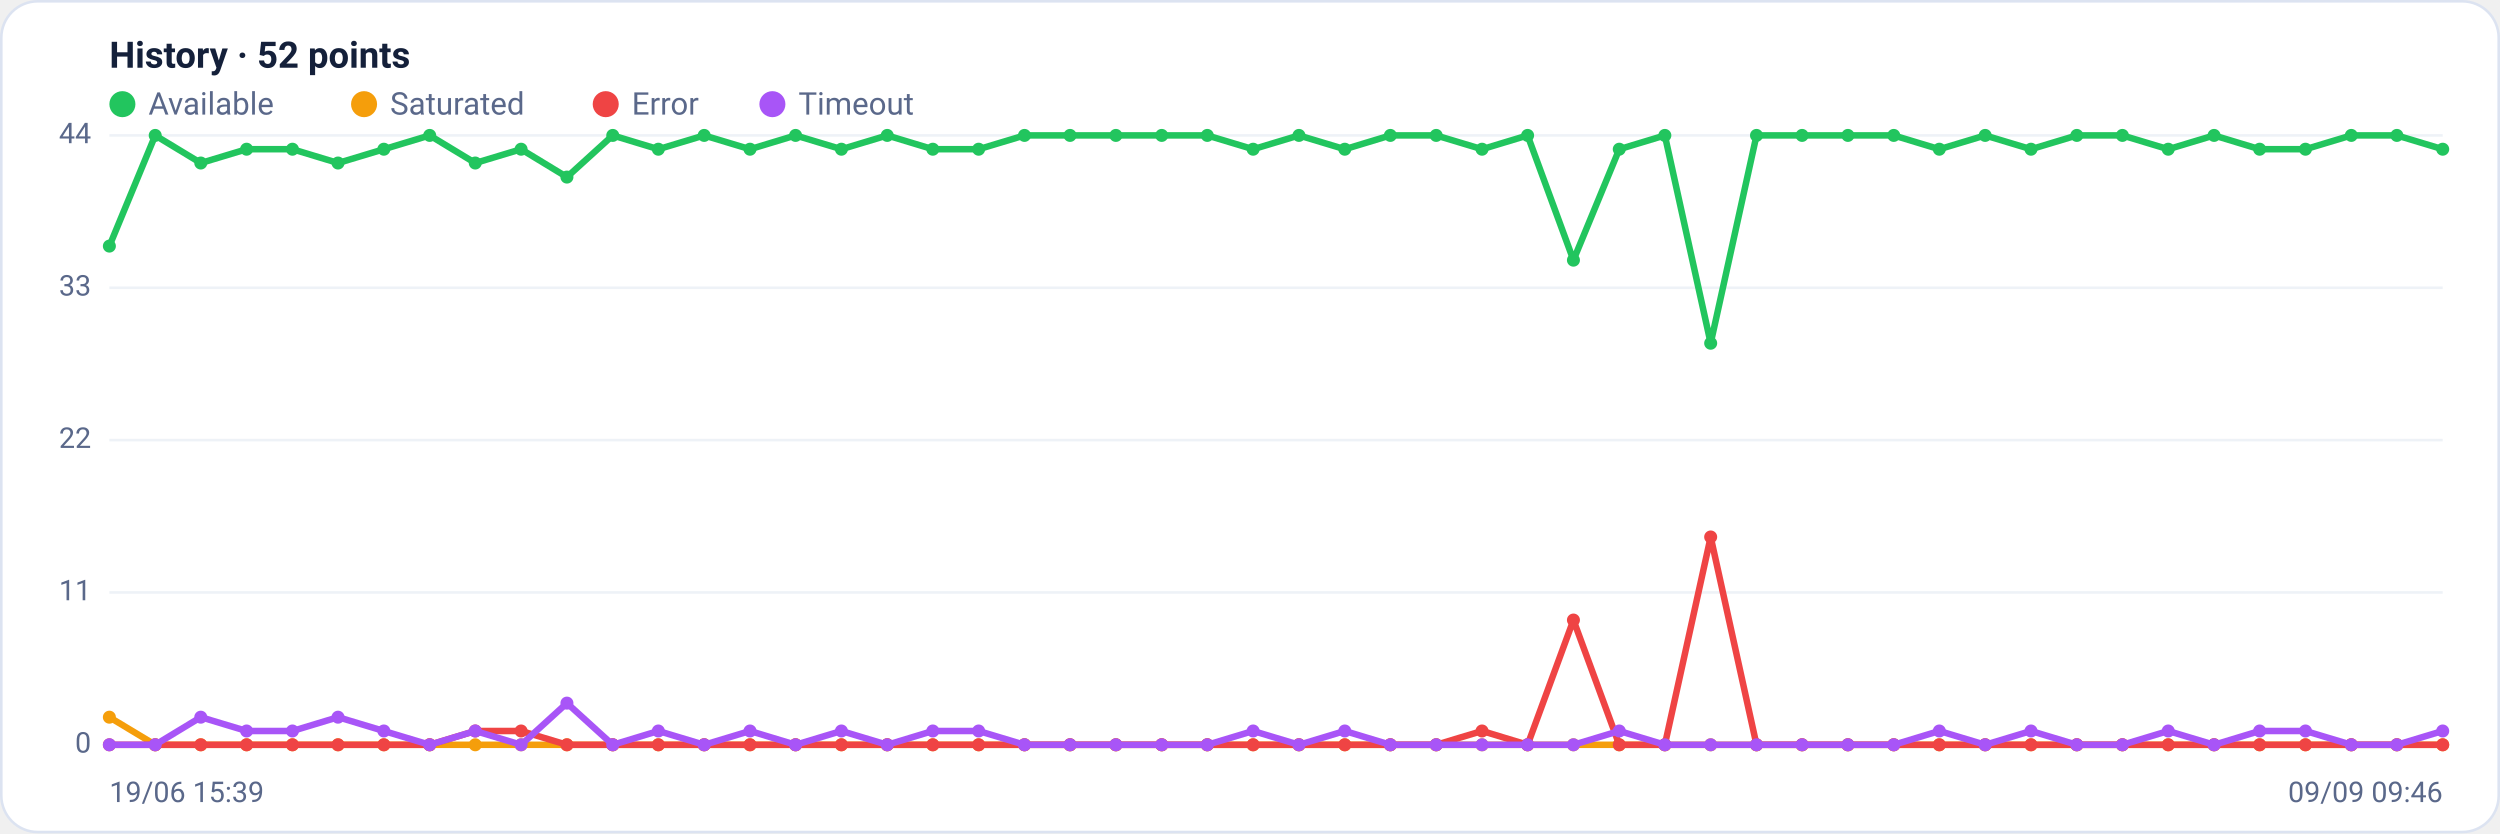
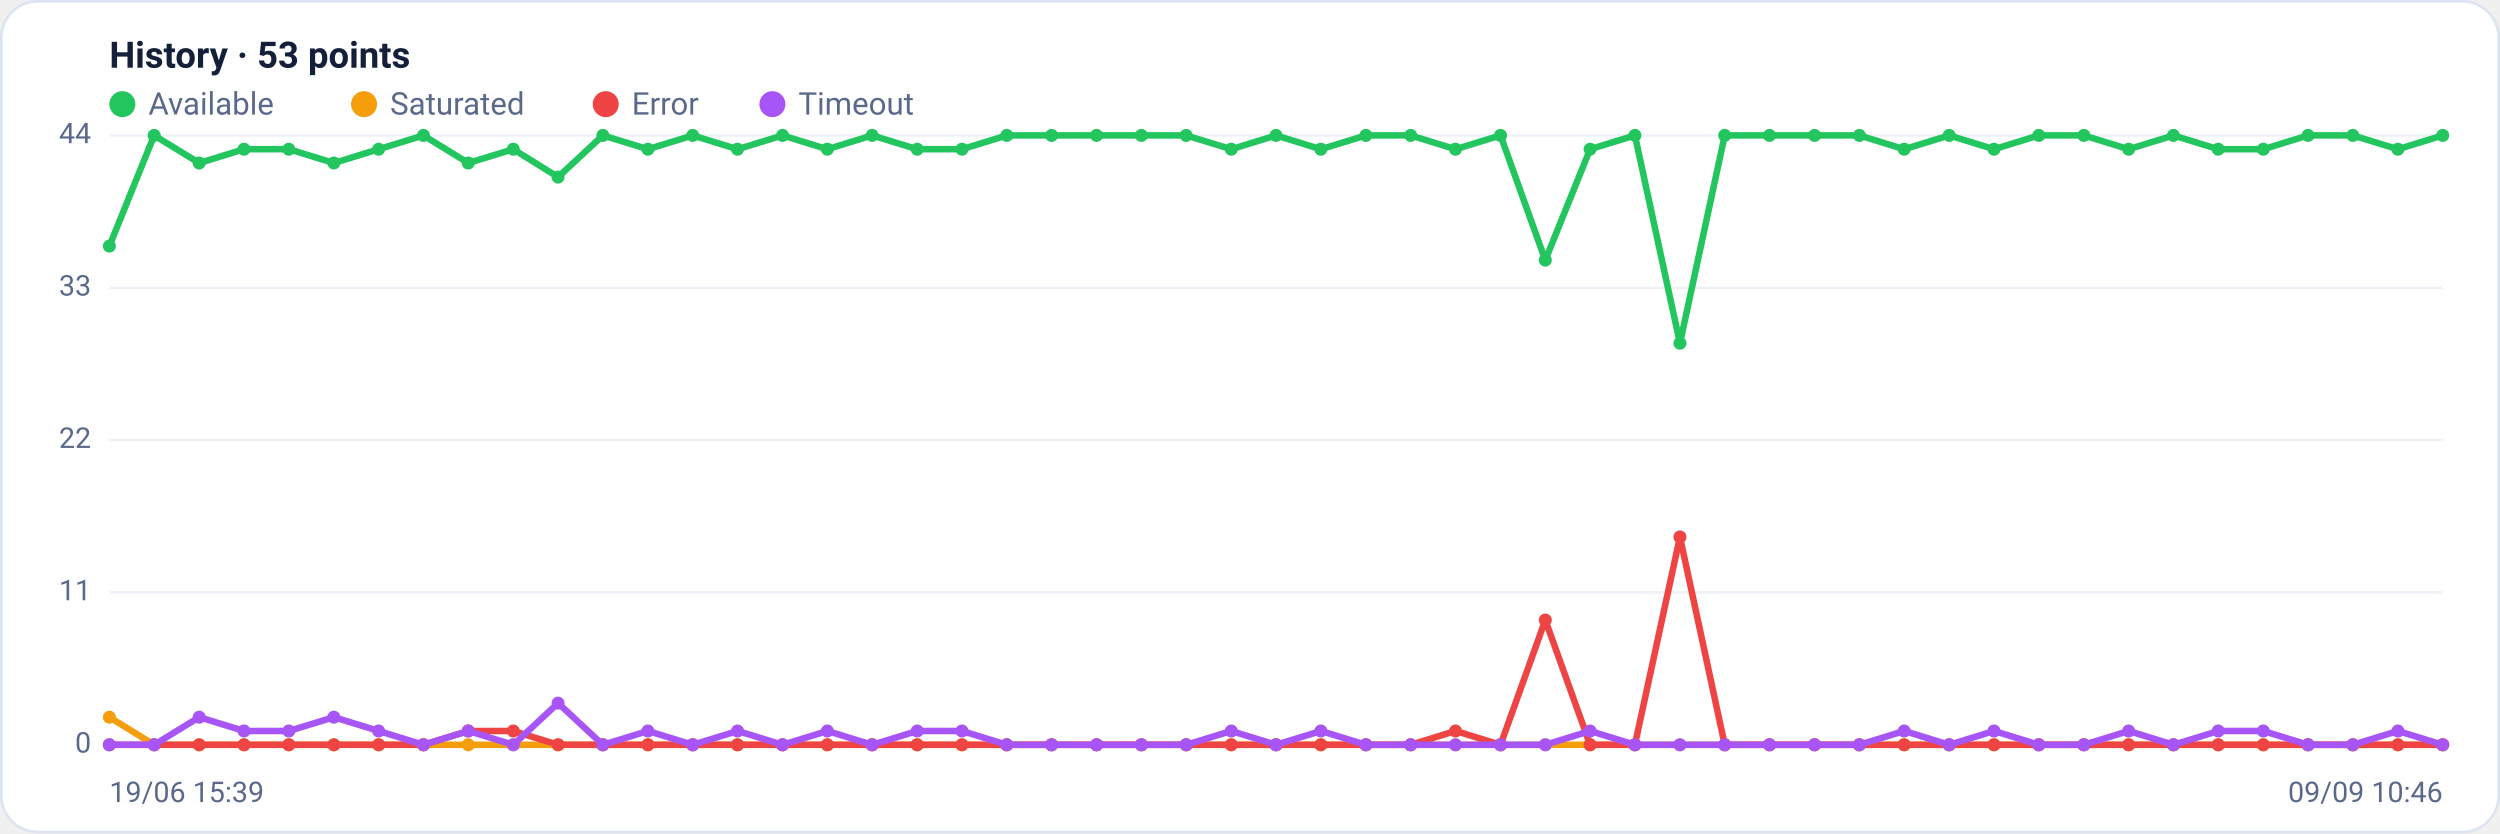
<svg xmlns="http://www.w3.org/2000/svg" viewBox="0 0 960 320" width="960" height="320" font-family="Segoe UI, system-ui, -apple-system, Roboto, Helvetica, Arial, sans-serif" role="img" aria-label="Availability history per region">
  <rect x="0.5" y="0.5" width="959" height="319" rx="14" fill="#ffffff" stroke="#dce3f1" />
-   <text x="42" y="26" font-size="14" font-weight="600" fill="#14203a">History · 52 points</text>
+   <text x="42" y="26" font-size="14" font-weight="600" fill="#14203a">History · 53 points</text>
  <circle cx="47" cy="40" r="5" fill="#22c55e" />
  <text x="57" y="44" font-size="12" fill="#5a688a">Available</text>
  <circle cx="139.8" cy="40" r="5" fill="#f59e0b" />
  <text x="149.8" y="44" font-size="12" fill="#5a688a">Saturated</text>
  <circle cx="232.6" cy="40" r="5" fill="#ef4444" />
  <text x="242.6" y="44" font-size="12" fill="#5a688a">Error</text>
  <circle cx="296.6" cy="40" r="5" fill="#a855f7" />
  <text x="306.6" y="44" font-size="12" fill="#5a688a">Timeout</text>
  <line x1="42" y1="286.0" x2="938" y2="286.0" stroke="#eef2f7" stroke-width="1" />
  <text x="35" y="289.0" text-anchor="end" font-size="11" fill="#5a688a">0</text>
  <line x1="42" y1="227.5" x2="938" y2="227.5" stroke="#eef2f7" stroke-width="1" />
  <text x="35" y="230.5" text-anchor="end" font-size="11" fill="#5a688a">11</text>
  <line x1="42" y1="169.0" x2="938" y2="169.0" stroke="#eef2f7" stroke-width="1" />
  <text x="35" y="172.0" text-anchor="end" font-size="11" fill="#5a688a">22</text>
  <line x1="42" y1="110.5" x2="938" y2="110.5" stroke="#eef2f7" stroke-width="1" />
  <text x="35" y="113.5" text-anchor="end" font-size="11" fill="#5a688a">33</text>
  <line x1="42" y1="52.0" x2="938" y2="52.0" stroke="#eef2f7" stroke-width="1" />
  <text x="35" y="55.0" text-anchor="end" font-size="11" fill="#5a688a">44</text>
-   <polyline fill="none" stroke="#22c55e" stroke-width="2.5" stroke-linejoin="round" stroke-linecap="round" points="42.0,94.5 59.6,52.0 77.1,62.6 94.7,57.3 112.3,57.3 129.8,62.6 147.4,57.3 165.0,52.0 182.5,62.6 200.1,57.3 217.7,68.0 235.3,52.0 252.8,57.3 270.4,52.0 288.0,57.3 305.5,52.0 323.1,57.3 340.7,52.0 358.2,57.3 375.8,57.3 393.4,52.0 410.9,52.0 428.5,52.0 446.1,52.0 463.6,52.0 481.2,57.3 498.8,52.0 516.4,57.3 533.9,52.0 551.5,52.0 569.1,57.3 586.6,52.0 604.2,99.9 621.8,57.3 639.3,52.0 656.9,131.8 674.5,52.0 692.0,52.0 709.6,52.0 727.2,52.0 744.7,57.3 762.3,52.0 779.9,57.3 797.5,52.0 815.0,52.0 832.6,57.3 850.2,52.0 867.7,57.3 885.3,57.3 902.9,52.0 920.4,52.0 938.0,57.3" />
+   <polyline fill="none" stroke="#22c55e" stroke-width="2.5" stroke-linejoin="round" stroke-linecap="round" points="42.0,94.5 59.2,52.0 76.5,62.6 93.7,57.3 110.9,57.3 128.2,62.6 145.4,57.3 162.6,52.0 179.8,62.6 197.1,57.3 214.3,68.0 231.5,52.0 248.8,57.3 266.0,52.0 283.2,57.3 300.5,52.0 317.7,57.3 334.9,52.0 352.2,57.3 369.4,57.3 386.6,52.0 403.8,52.0 421.1,52.0 438.3,52.0 455.5,52.0 472.8,57.3 490.0,52.0 507.2,57.3 524.5,52.0 541.7,52.0 558.9,57.3 576.2,52.0 593.4,99.9 610.6,57.3 627.8,52.0 645.1,131.8 662.3,52.0 679.5,52.0 696.8,52.0 714.0,52.0 731.2,57.3 748.5,52.0 765.7,57.3 782.9,52.0 800.2,52.0 817.4,57.3 834.6,52.0 851.8,57.3 869.1,57.3 886.3,52.0 903.5,52.0 920.8,57.3 938.0,52.0" />
  <circle cx="42.0" cy="94.5" r="2.5" fill="#22c55e" />
-   <circle cx="59.6" cy="52.0" r="2.5" fill="#22c55e" />
-   <circle cx="77.1" cy="62.6" r="2.5" fill="#22c55e" />
-   <circle cx="94.7" cy="57.3" r="2.5" fill="#22c55e" />
-   <circle cx="112.3" cy="57.3" r="2.5" fill="#22c55e" />
-   <circle cx="129.8" cy="62.6" r="2.5" fill="#22c55e" />
-   <circle cx="147.4" cy="57.3" r="2.5" fill="#22c55e" />
-   <circle cx="165.0" cy="52.0" r="2.5" fill="#22c55e" />
-   <circle cx="182.5" cy="62.6" r="2.5" fill="#22c55e" />
-   <circle cx="200.1" cy="57.3" r="2.5" fill="#22c55e" />
-   <circle cx="217.7" cy="68.0" r="2.5" fill="#22c55e" />
-   <circle cx="235.3" cy="52.0" r="2.5" fill="#22c55e" />
-   <circle cx="252.8" cy="57.3" r="2.5" fill="#22c55e" />
-   <circle cx="270.4" cy="52.0" r="2.5" fill="#22c55e" />
-   <circle cx="288.0" cy="57.3" r="2.5" fill="#22c55e" />
-   <circle cx="305.5" cy="52.0" r="2.5" fill="#22c55e" />
-   <circle cx="323.1" cy="57.3" r="2.5" fill="#22c55e" />
-   <circle cx="340.7" cy="52.0" r="2.5" fill="#22c55e" />
-   <circle cx="358.2" cy="57.3" r="2.5" fill="#22c55e" />
-   <circle cx="375.8" cy="57.3" r="2.5" fill="#22c55e" />
-   <circle cx="393.4" cy="52.0" r="2.5" fill="#22c55e" />
-   <circle cx="410.9" cy="52.0" r="2.5" fill="#22c55e" />
-   <circle cx="428.5" cy="52.0" r="2.5" fill="#22c55e" />
-   <circle cx="446.1" cy="52.0" r="2.5" fill="#22c55e" />
-   <circle cx="463.6" cy="52.0" r="2.5" fill="#22c55e" />
-   <circle cx="481.2" cy="57.3" r="2.5" fill="#22c55e" />
-   <circle cx="498.8" cy="52.0" r="2.5" fill="#22c55e" />
-   <circle cx="516.4" cy="57.3" r="2.5" fill="#22c55e" />
-   <circle cx="533.9" cy="52.0" r="2.5" fill="#22c55e" />
-   <circle cx="551.5" cy="52.0" r="2.5" fill="#22c55e" />
-   <circle cx="569.1" cy="57.3" r="2.5" fill="#22c55e" />
-   <circle cx="586.6" cy="52.0" r="2.5" fill="#22c55e" />
-   <circle cx="604.2" cy="99.9" r="2.5" fill="#22c55e" />
-   <circle cx="621.8" cy="57.3" r="2.5" fill="#22c55e" />
-   <circle cx="639.3" cy="52.0" r="2.5" fill="#22c55e" />
-   <circle cx="656.9" cy="131.8" r="2.5" fill="#22c55e" />
-   <circle cx="674.5" cy="52.0" r="2.5" fill="#22c55e" />
-   <circle cx="692.0" cy="52.0" r="2.5" fill="#22c55e" />
-   <circle cx="709.6" cy="52.0" r="2.5" fill="#22c55e" />
-   <circle cx="727.2" cy="52.0" r="2.5" fill="#22c55e" />
-   <circle cx="744.7" cy="57.3" r="2.5" fill="#22c55e" />
-   <circle cx="762.3" cy="52.0" r="2.5" fill="#22c55e" />
-   <circle cx="779.9" cy="57.3" r="2.5" fill="#22c55e" />
-   <circle cx="797.5" cy="52.0" r="2.5" fill="#22c55e" />
-   <circle cx="815.0" cy="52.0" r="2.5" fill="#22c55e" />
-   <circle cx="832.6" cy="57.3" r="2.5" fill="#22c55e" />
-   <circle cx="850.2" cy="52.0" r="2.5" fill="#22c55e" />
-   <circle cx="867.7" cy="57.3" r="2.5" fill="#22c55e" />
-   <circle cx="885.3" cy="57.3" r="2.5" fill="#22c55e" />
-   <circle cx="902.9" cy="52.0" r="2.5" fill="#22c55e" />
-   <circle cx="920.4" cy="52.0" r="2.5" fill="#22c55e" />
-   <circle cx="938.0" cy="57.3" r="2.5" fill="#22c55e" />
-   <polyline fill="none" stroke="#f59e0b" stroke-width="2.5" stroke-linejoin="round" stroke-linecap="round" points="42.0,275.4 59.6,286.0 77.1,286.0 94.7,286.0 112.3,286.0 129.8,286.0 147.4,286.0 165.0,286.0 182.5,286.0 200.1,286.0 217.7,286.0 235.3,286.0 252.8,286.0 270.4,286.0 288.0,286.0 305.5,286.0 323.1,286.0 340.7,286.0 358.2,286.0 375.8,286.0 393.4,286.0 410.9,286.0 428.5,286.0 446.1,286.0 463.6,286.0 481.2,286.0 498.8,286.0 516.4,286.0 533.9,286.0 551.5,286.0 569.1,286.0 586.6,286.0 604.2,286.0 621.8,286.0 639.3,286.0 656.9,286.0 674.5,286.0 692.0,286.0 709.6,286.0 727.2,286.0 744.7,286.0 762.3,286.0 779.9,286.0 797.5,286.0 815.0,286.0 832.6,286.0 850.2,286.0 867.7,286.0 885.3,286.0 902.9,286.0 920.4,286.0 938.0,286.0" />
+   <circle cx="59.2" cy="52.0" r="2.5" fill="#22c55e" />
+   <circle cx="76.5" cy="62.6" r="2.5" fill="#22c55e" />
+   <circle cx="93.7" cy="57.3" r="2.5" fill="#22c55e" />
+   <circle cx="110.9" cy="57.3" r="2.5" fill="#22c55e" />
+   <circle cx="128.2" cy="62.6" r="2.5" fill="#22c55e" />
+   <circle cx="145.4" cy="57.3" r="2.5" fill="#22c55e" />
+   <circle cx="162.6" cy="52.0" r="2.5" fill="#22c55e" />
+   <circle cx="179.8" cy="62.6" r="2.5" fill="#22c55e" />
+   <circle cx="197.1" cy="57.3" r="2.5" fill="#22c55e" />
+   <circle cx="214.3" cy="68.0" r="2.5" fill="#22c55e" />
+   <circle cx="231.5" cy="52.0" r="2.5" fill="#22c55e" />
+   <circle cx="248.8" cy="57.3" r="2.5" fill="#22c55e" />
+   <circle cx="266.0" cy="52.0" r="2.5" fill="#22c55e" />
+   <circle cx="283.2" cy="57.3" r="2.5" fill="#22c55e" />
+   <circle cx="300.5" cy="52.0" r="2.5" fill="#22c55e" />
+   <circle cx="317.7" cy="57.3" r="2.5" fill="#22c55e" />
+   <circle cx="334.9" cy="52.0" r="2.5" fill="#22c55e" />
+   <circle cx="352.2" cy="57.3" r="2.5" fill="#22c55e" />
+   <circle cx="369.4" cy="57.3" r="2.5" fill="#22c55e" />
+   <circle cx="386.6" cy="52.0" r="2.5" fill="#22c55e" />
+   <circle cx="403.8" cy="52.0" r="2.5" fill="#22c55e" />
+   <circle cx="421.1" cy="52.0" r="2.5" fill="#22c55e" />
+   <circle cx="438.3" cy="52.0" r="2.5" fill="#22c55e" />
+   <circle cx="455.5" cy="52.0" r="2.5" fill="#22c55e" />
+   <circle cx="472.8" cy="57.3" r="2.5" fill="#22c55e" />
+   <circle cx="490.0" cy="52.0" r="2.5" fill="#22c55e" />
+   <circle cx="507.2" cy="57.3" r="2.5" fill="#22c55e" />
+   <circle cx="524.5" cy="52.0" r="2.5" fill="#22c55e" />
+   <circle cx="541.7" cy="52.0" r="2.5" fill="#22c55e" />
+   <circle cx="558.9" cy="57.3" r="2.5" fill="#22c55e" />
+   <circle cx="576.2" cy="52.0" r="2.5" fill="#22c55e" />
+   <circle cx="593.4" cy="99.9" r="2.5" fill="#22c55e" />
+   <circle cx="610.6" cy="57.3" r="2.5" fill="#22c55e" />
+   <circle cx="627.8" cy="52.0" r="2.5" fill="#22c55e" />
+   <circle cx="645.1" cy="131.8" r="2.5" fill="#22c55e" />
+   <circle cx="662.3" cy="52.0" r="2.5" fill="#22c55e" />
+   <circle cx="679.5" cy="52.0" r="2.5" fill="#22c55e" />
+   <circle cx="696.8" cy="52.0" r="2.5" fill="#22c55e" />
+   <circle cx="714.0" cy="52.0" r="2.5" fill="#22c55e" />
+   <circle cx="731.2" cy="57.3" r="2.5" fill="#22c55e" />
+   <circle cx="748.5" cy="52.0" r="2.5" fill="#22c55e" />
+   <circle cx="765.7" cy="57.3" r="2.5" fill="#22c55e" />
+   <circle cx="782.9" cy="52.0" r="2.5" fill="#22c55e" />
+   <circle cx="800.2" cy="52.0" r="2.5" fill="#22c55e" />
+   <circle cx="817.4" cy="57.3" r="2.5" fill="#22c55e" />
+   <circle cx="834.6" cy="52.0" r="2.5" fill="#22c55e" />
+   <circle cx="851.8" cy="57.3" r="2.5" fill="#22c55e" />
+   <circle cx="869.1" cy="57.3" r="2.5" fill="#22c55e" />
+   <circle cx="886.3" cy="52.0" r="2.5" fill="#22c55e" />
+   <circle cx="903.5" cy="52.0" r="2.5" fill="#22c55e" />
+   <circle cx="920.8" cy="57.3" r="2.5" fill="#22c55e" />
+   <circle cx="938.0" cy="52.0" r="2.5" fill="#22c55e" />
+   <polyline fill="none" stroke="#f59e0b" stroke-width="2.5" stroke-linejoin="round" stroke-linecap="round" points="42.0,275.4 59.2,286.0 76.5,286.0 93.7,286.0 110.9,286.0 128.2,286.0 145.4,286.0 162.6,286.0 179.8,286.0 197.1,286.0 214.3,286.0 231.5,286.0 248.8,286.0 266.0,286.0 283.2,286.0 300.5,286.0 317.7,286.0 334.9,286.0 352.2,286.0 369.4,286.0 386.6,286.0 403.8,286.0 421.1,286.0 438.3,286.0 455.5,286.0 472.8,286.0 490.0,286.0 507.2,286.0 524.5,286.0 541.7,286.0 558.9,286.0 576.2,286.0 593.4,286.0 610.6,286.0 627.8,286.0 645.1,286.0 662.3,286.0 679.5,286.0 696.8,286.0 714.0,286.0 731.2,286.0 748.5,286.0 765.7,286.0 782.9,286.0 800.2,286.0 817.4,286.0 834.6,286.0 851.8,286.0 869.1,286.0 886.3,286.0 903.5,286.0 920.8,286.0 938.0,286.0" />
  <circle cx="42.0" cy="275.4" r="2.5" fill="#f59e0b" />
-   <circle cx="59.6" cy="286.0" r="2.5" fill="#f59e0b" />
-   <circle cx="77.1" cy="286.0" r="2.5" fill="#f59e0b" />
-   <circle cx="94.7" cy="286.0" r="2.5" fill="#f59e0b" />
-   <circle cx="112.3" cy="286.0" r="2.5" fill="#f59e0b" />
-   <circle cx="129.8" cy="286.0" r="2.5" fill="#f59e0b" />
-   <circle cx="147.4" cy="286.0" r="2.5" fill="#f59e0b" />
-   <circle cx="165.0" cy="286.0" r="2.5" fill="#f59e0b" />
-   <circle cx="182.5" cy="286.0" r="2.5" fill="#f59e0b" />
-   <circle cx="200.1" cy="286.0" r="2.5" fill="#f59e0b" />
-   <circle cx="217.7" cy="286.0" r="2.5" fill="#f59e0b" />
-   <circle cx="235.3" cy="286.0" r="2.5" fill="#f59e0b" />
-   <circle cx="252.8" cy="286.0" r="2.5" fill="#f59e0b" />
-   <circle cx="270.4" cy="286.0" r="2.5" fill="#f59e0b" />
-   <circle cx="288.0" cy="286.0" r="2.5" fill="#f59e0b" />
-   <circle cx="305.5" cy="286.0" r="2.5" fill="#f59e0b" />
-   <circle cx="323.1" cy="286.0" r="2.5" fill="#f59e0b" />
-   <circle cx="340.7" cy="286.0" r="2.5" fill="#f59e0b" />
-   <circle cx="358.2" cy="286.0" r="2.5" fill="#f59e0b" />
-   <circle cx="375.8" cy="286.0" r="2.5" fill="#f59e0b" />
-   <circle cx="393.4" cy="286.0" r="2.5" fill="#f59e0b" />
-   <circle cx="410.9" cy="286.0" r="2.5" fill="#f59e0b" />
-   <circle cx="428.5" cy="286.0" r="2.5" fill="#f59e0b" />
-   <circle cx="446.1" cy="286.0" r="2.5" fill="#f59e0b" />
-   <circle cx="463.6" cy="286.0" r="2.5" fill="#f59e0b" />
-   <circle cx="481.2" cy="286.0" r="2.5" fill="#f59e0b" />
-   <circle cx="498.8" cy="286.0" r="2.5" fill="#f59e0b" />
-   <circle cx="516.4" cy="286.0" r="2.5" fill="#f59e0b" />
-   <circle cx="533.9" cy="286.0" r="2.5" fill="#f59e0b" />
-   <circle cx="551.5" cy="286.0" r="2.5" fill="#f59e0b" />
-   <circle cx="569.1" cy="286.0" r="2.5" fill="#f59e0b" />
-   <circle cx="586.6" cy="286.0" r="2.5" fill="#f59e0b" />
-   <circle cx="604.2" cy="286.0" r="2.5" fill="#f59e0b" />
-   <circle cx="621.8" cy="286.0" r="2.5" fill="#f59e0b" />
-   <circle cx="639.3" cy="286.0" r="2.5" fill="#f59e0b" />
-   <circle cx="656.9" cy="286.0" r="2.5" fill="#f59e0b" />
-   <circle cx="674.5" cy="286.0" r="2.5" fill="#f59e0b" />
-   <circle cx="692.0" cy="286.0" r="2.5" fill="#f59e0b" />
-   <circle cx="709.6" cy="286.0" r="2.5" fill="#f59e0b" />
-   <circle cx="727.2" cy="286.0" r="2.5" fill="#f59e0b" />
-   <circle cx="744.7" cy="286.0" r="2.5" fill="#f59e0b" />
-   <circle cx="762.3" cy="286.0" r="2.5" fill="#f59e0b" />
-   <circle cx="779.9" cy="286.0" r="2.5" fill="#f59e0b" />
-   <circle cx="797.5" cy="286.0" r="2.5" fill="#f59e0b" />
-   <circle cx="815.0" cy="286.0" r="2.5" fill="#f59e0b" />
-   <circle cx="832.6" cy="286.0" r="2.5" fill="#f59e0b" />
-   <circle cx="850.2" cy="286.0" r="2.5" fill="#f59e0b" />
-   <circle cx="867.7" cy="286.0" r="2.5" fill="#f59e0b" />
-   <circle cx="885.3" cy="286.0" r="2.5" fill="#f59e0b" />
-   <circle cx="902.9" cy="286.0" r="2.5" fill="#f59e0b" />
-   <circle cx="920.4" cy="286.0" r="2.5" fill="#f59e0b" />
+   <circle cx="59.2" cy="286.0" r="2.5" fill="#f59e0b" />
+   <circle cx="76.5" cy="286.0" r="2.5" fill="#f59e0b" />
+   <circle cx="93.7" cy="286.0" r="2.5" fill="#f59e0b" />
+   <circle cx="110.9" cy="286.0" r="2.5" fill="#f59e0b" />
+   <circle cx="128.2" cy="286.0" r="2.5" fill="#f59e0b" />
+   <circle cx="145.4" cy="286.0" r="2.5" fill="#f59e0b" />
+   <circle cx="162.6" cy="286.0" r="2.5" fill="#f59e0b" />
+   <circle cx="179.8" cy="286.0" r="2.5" fill="#f59e0b" />
+   <circle cx="197.1" cy="286.0" r="2.5" fill="#f59e0b" />
+   <circle cx="214.3" cy="286.0" r="2.5" fill="#f59e0b" />
+   <circle cx="231.5" cy="286.0" r="2.5" fill="#f59e0b" />
+   <circle cx="248.8" cy="286.0" r="2.5" fill="#f59e0b" />
+   <circle cx="266.0" cy="286.0" r="2.5" fill="#f59e0b" />
+   <circle cx="283.2" cy="286.0" r="2.5" fill="#f59e0b" />
+   <circle cx="300.5" cy="286.0" r="2.5" fill="#f59e0b" />
+   <circle cx="317.7" cy="286.0" r="2.5" fill="#f59e0b" />
+   <circle cx="334.9" cy="286.0" r="2.5" fill="#f59e0b" />
+   <circle cx="352.2" cy="286.0" r="2.5" fill="#f59e0b" />
+   <circle cx="369.4" cy="286.0" r="2.5" fill="#f59e0b" />
+   <circle cx="386.6" cy="286.0" r="2.5" fill="#f59e0b" />
+   <circle cx="403.8" cy="286.0" r="2.5" fill="#f59e0b" />
+   <circle cx="421.1" cy="286.0" r="2.5" fill="#f59e0b" />
+   <circle cx="438.3" cy="286.0" r="2.5" fill="#f59e0b" />
+   <circle cx="455.5" cy="286.0" r="2.5" fill="#f59e0b" />
+   <circle cx="472.8" cy="286.0" r="2.5" fill="#f59e0b" />
+   <circle cx="490.0" cy="286.0" r="2.5" fill="#f59e0b" />
+   <circle cx="507.2" cy="286.0" r="2.5" fill="#f59e0b" />
+   <circle cx="524.5" cy="286.0" r="2.5" fill="#f59e0b" />
+   <circle cx="541.7" cy="286.0" r="2.5" fill="#f59e0b" />
+   <circle cx="558.9" cy="286.0" r="2.5" fill="#f59e0b" />
+   <circle cx="576.2" cy="286.0" r="2.5" fill="#f59e0b" />
+   <circle cx="593.4" cy="286.0" r="2.5" fill="#f59e0b" />
+   <circle cx="610.6" cy="286.0" r="2.5" fill="#f59e0b" />
+   <circle cx="627.8" cy="286.0" r="2.5" fill="#f59e0b" />
+   <circle cx="645.1" cy="286.0" r="2.5" fill="#f59e0b" />
+   <circle cx="662.3" cy="286.0" r="2.5" fill="#f59e0b" />
+   <circle cx="679.5" cy="286.0" r="2.5" fill="#f59e0b" />
+   <circle cx="696.8" cy="286.0" r="2.5" fill="#f59e0b" />
+   <circle cx="714.0" cy="286.0" r="2.5" fill="#f59e0b" />
+   <circle cx="731.2" cy="286.0" r="2.5" fill="#f59e0b" />
+   <circle cx="748.5" cy="286.0" r="2.5" fill="#f59e0b" />
+   <circle cx="765.7" cy="286.0" r="2.5" fill="#f59e0b" />
+   <circle cx="782.9" cy="286.0" r="2.5" fill="#f59e0b" />
+   <circle cx="800.2" cy="286.0" r="2.5" fill="#f59e0b" />
+   <circle cx="817.4" cy="286.0" r="2.5" fill="#f59e0b" />
+   <circle cx="834.6" cy="286.0" r="2.5" fill="#f59e0b" />
+   <circle cx="851.8" cy="286.0" r="2.5" fill="#f59e0b" />
+   <circle cx="869.1" cy="286.0" r="2.5" fill="#f59e0b" />
+   <circle cx="886.3" cy="286.0" r="2.5" fill="#f59e0b" />
+   <circle cx="903.5" cy="286.0" r="2.5" fill="#f59e0b" />
+   <circle cx="920.8" cy="286.0" r="2.5" fill="#f59e0b" />
  <circle cx="938.0" cy="286.0" r="2.5" fill="#f59e0b" />
-   <polyline fill="none" stroke="#ef4444" stroke-width="2.5" stroke-linejoin="round" stroke-linecap="round" points="42.0,286.0 59.6,286.0 77.1,286.0 94.7,286.0 112.3,286.0 129.8,286.0 147.4,286.0 165.0,286.0 182.5,280.7 200.1,280.7 217.7,286.0 235.3,286.0 252.8,286.0 270.4,286.0 288.0,286.0 305.5,286.0 323.1,286.0 340.7,286.0 358.2,286.0 375.8,286.0 393.4,286.0 410.9,286.0 428.5,286.0 446.1,286.0 463.6,286.0 481.2,286.0 498.8,286.0 516.4,286.0 533.9,286.0 551.5,286.0 569.1,280.7 586.6,286.0 604.2,238.1 621.8,286.0 639.3,286.0 656.9,206.2 674.5,286.0 692.0,286.0 709.6,286.0 727.2,286.0 744.7,286.0 762.3,286.0 779.9,286.0 797.5,286.0 815.0,286.0 832.6,286.0 850.2,286.0 867.7,286.0 885.3,286.0 902.9,286.0 920.4,286.0 938.0,286.0" />
+   <polyline fill="none" stroke="#ef4444" stroke-width="2.5" stroke-linejoin="round" stroke-linecap="round" points="42.0,286.0 59.2,286.0 76.5,286.0 93.7,286.0 110.9,286.0 128.2,286.0 145.4,286.0 162.6,286.0 179.8,280.7 197.1,280.7 214.3,286.0 231.5,286.0 248.8,286.0 266.0,286.0 283.2,286.0 300.5,286.0 317.7,286.0 334.9,286.0 352.2,286.0 369.4,286.0 386.6,286.0 403.8,286.0 421.1,286.0 438.3,286.0 455.5,286.0 472.8,286.0 490.0,286.0 507.2,286.0 524.5,286.0 541.7,286.0 558.9,280.7 576.2,286.0 593.4,238.1 610.6,286.0 627.8,286.0 645.1,206.2 662.3,286.0 679.5,286.0 696.8,286.0 714.0,286.0 731.2,286.0 748.5,286.0 765.7,286.0 782.9,286.0 800.2,286.0 817.4,286.0 834.6,286.0 851.8,286.0 869.1,286.0 886.3,286.0 903.5,286.0 920.8,286.0 938.0,286.0" />
  <circle cx="42.0" cy="286.0" r="2.5" fill="#ef4444" />
-   <circle cx="59.6" cy="286.0" r="2.5" fill="#ef4444" />
-   <circle cx="77.1" cy="286.0" r="2.5" fill="#ef4444" />
-   <circle cx="94.7" cy="286.0" r="2.5" fill="#ef4444" />
-   <circle cx="112.3" cy="286.0" r="2.5" fill="#ef4444" />
-   <circle cx="129.8" cy="286.0" r="2.5" fill="#ef4444" />
-   <circle cx="147.4" cy="286.0" r="2.5" fill="#ef4444" />
-   <circle cx="165.0" cy="286.0" r="2.5" fill="#ef4444" />
-   <circle cx="182.5" cy="280.7" r="2.5" fill="#ef4444" />
-   <circle cx="200.1" cy="280.7" r="2.5" fill="#ef4444" />
-   <circle cx="217.7" cy="286.0" r="2.5" fill="#ef4444" />
-   <circle cx="235.3" cy="286.0" r="2.5" fill="#ef4444" />
-   <circle cx="252.8" cy="286.0" r="2.5" fill="#ef4444" />
-   <circle cx="270.4" cy="286.0" r="2.5" fill="#ef4444" />
-   <circle cx="288.0" cy="286.0" r="2.5" fill="#ef4444" />
-   <circle cx="305.5" cy="286.0" r="2.5" fill="#ef4444" />
-   <circle cx="323.1" cy="286.0" r="2.5" fill="#ef4444" />
-   <circle cx="340.7" cy="286.0" r="2.5" fill="#ef4444" />
-   <circle cx="358.2" cy="286.0" r="2.5" fill="#ef4444" />
-   <circle cx="375.8" cy="286.0" r="2.5" fill="#ef4444" />
-   <circle cx="393.4" cy="286.0" r="2.5" fill="#ef4444" />
-   <circle cx="410.9" cy="286.0" r="2.5" fill="#ef4444" />
-   <circle cx="428.5" cy="286.0" r="2.5" fill="#ef4444" />
-   <circle cx="446.1" cy="286.0" r="2.5" fill="#ef4444" />
-   <circle cx="463.6" cy="286.0" r="2.5" fill="#ef4444" />
-   <circle cx="481.2" cy="286.0" r="2.5" fill="#ef4444" />
-   <circle cx="498.8" cy="286.0" r="2.5" fill="#ef4444" />
-   <circle cx="516.4" cy="286.0" r="2.5" fill="#ef4444" />
-   <circle cx="533.9" cy="286.0" r="2.5" fill="#ef4444" />
-   <circle cx="551.5" cy="286.0" r="2.5" fill="#ef4444" />
-   <circle cx="569.1" cy="280.7" r="2.5" fill="#ef4444" />
-   <circle cx="586.6" cy="286.0" r="2.5" fill="#ef4444" />
-   <circle cx="604.2" cy="238.1" r="2.5" fill="#ef4444" />
-   <circle cx="621.8" cy="286.0" r="2.5" fill="#ef4444" />
-   <circle cx="639.3" cy="286.0" r="2.5" fill="#ef4444" />
-   <circle cx="656.9" cy="206.2" r="2.5" fill="#ef4444" />
-   <circle cx="674.5" cy="286.0" r="2.5" fill="#ef4444" />
-   <circle cx="692.0" cy="286.0" r="2.5" fill="#ef4444" />
-   <circle cx="709.6" cy="286.0" r="2.5" fill="#ef4444" />
-   <circle cx="727.2" cy="286.0" r="2.5" fill="#ef4444" />
-   <circle cx="744.7" cy="286.0" r="2.5" fill="#ef4444" />
-   <circle cx="762.3" cy="286.0" r="2.5" fill="#ef4444" />
-   <circle cx="779.9" cy="286.0" r="2.5" fill="#ef4444" />
-   <circle cx="797.5" cy="286.0" r="2.5" fill="#ef4444" />
-   <circle cx="815.0" cy="286.0" r="2.5" fill="#ef4444" />
-   <circle cx="832.6" cy="286.0" r="2.5" fill="#ef4444" />
-   <circle cx="850.2" cy="286.0" r="2.5" fill="#ef4444" />
-   <circle cx="867.7" cy="286.0" r="2.5" fill="#ef4444" />
-   <circle cx="885.3" cy="286.0" r="2.5" fill="#ef4444" />
-   <circle cx="902.9" cy="286.0" r="2.5" fill="#ef4444" />
-   <circle cx="920.4" cy="286.0" r="2.5" fill="#ef4444" />
+   <circle cx="59.2" cy="286.0" r="2.5" fill="#ef4444" />
+   <circle cx="76.5" cy="286.0" r="2.5" fill="#ef4444" />
+   <circle cx="93.7" cy="286.0" r="2.5" fill="#ef4444" />
+   <circle cx="110.9" cy="286.0" r="2.5" fill="#ef4444" />
+   <circle cx="128.2" cy="286.0" r="2.5" fill="#ef4444" />
+   <circle cx="145.4" cy="286.0" r="2.5" fill="#ef4444" />
+   <circle cx="162.6" cy="286.0" r="2.5" fill="#ef4444" />
+   <circle cx="179.8" cy="280.7" r="2.5" fill="#ef4444" />
+   <circle cx="197.1" cy="280.7" r="2.5" fill="#ef4444" />
+   <circle cx="214.3" cy="286.0" r="2.5" fill="#ef4444" />
+   <circle cx="231.5" cy="286.0" r="2.5" fill="#ef4444" />
+   <circle cx="248.8" cy="286.0" r="2.5" fill="#ef4444" />
+   <circle cx="266.0" cy="286.0" r="2.5" fill="#ef4444" />
+   <circle cx="283.2" cy="286.0" r="2.5" fill="#ef4444" />
+   <circle cx="300.5" cy="286.0" r="2.5" fill="#ef4444" />
+   <circle cx="317.7" cy="286.0" r="2.5" fill="#ef4444" />
+   <circle cx="334.9" cy="286.0" r="2.5" fill="#ef4444" />
+   <circle cx="352.2" cy="286.0" r="2.5" fill="#ef4444" />
+   <circle cx="369.4" cy="286.0" r="2.5" fill="#ef4444" />
+   <circle cx="386.6" cy="286.0" r="2.5" fill="#ef4444" />
+   <circle cx="403.8" cy="286.0" r="2.5" fill="#ef4444" />
+   <circle cx="421.1" cy="286.0" r="2.5" fill="#ef4444" />
+   <circle cx="438.3" cy="286.0" r="2.5" fill="#ef4444" />
+   <circle cx="455.5" cy="286.0" r="2.5" fill="#ef4444" />
+   <circle cx="472.8" cy="286.0" r="2.5" fill="#ef4444" />
+   <circle cx="490.0" cy="286.0" r="2.5" fill="#ef4444" />
+   <circle cx="507.2" cy="286.0" r="2.5" fill="#ef4444" />
+   <circle cx="524.5" cy="286.0" r="2.5" fill="#ef4444" />
+   <circle cx="541.7" cy="286.0" r="2.5" fill="#ef4444" />
+   <circle cx="558.9" cy="280.7" r="2.5" fill="#ef4444" />
+   <circle cx="576.2" cy="286.0" r="2.5" fill="#ef4444" />
+   <circle cx="593.4" cy="238.1" r="2.5" fill="#ef4444" />
+   <circle cx="610.6" cy="286.0" r="2.5" fill="#ef4444" />
+   <circle cx="627.8" cy="286.0" r="2.5" fill="#ef4444" />
+   <circle cx="645.1" cy="206.2" r="2.5" fill="#ef4444" />
+   <circle cx="662.3" cy="286.0" r="2.5" fill="#ef4444" />
+   <circle cx="679.5" cy="286.0" r="2.5" fill="#ef4444" />
+   <circle cx="696.8" cy="286.0" r="2.5" fill="#ef4444" />
+   <circle cx="714.0" cy="286.0" r="2.5" fill="#ef4444" />
+   <circle cx="731.2" cy="286.0" r="2.5" fill="#ef4444" />
+   <circle cx="748.5" cy="286.0" r="2.5" fill="#ef4444" />
+   <circle cx="765.7" cy="286.0" r="2.5" fill="#ef4444" />
+   <circle cx="782.9" cy="286.0" r="2.5" fill="#ef4444" />
+   <circle cx="800.2" cy="286.0" r="2.5" fill="#ef4444" />
+   <circle cx="817.4" cy="286.0" r="2.5" fill="#ef4444" />
+   <circle cx="834.6" cy="286.0" r="2.5" fill="#ef4444" />
+   <circle cx="851.8" cy="286.0" r="2.5" fill="#ef4444" />
+   <circle cx="869.1" cy="286.0" r="2.5" fill="#ef4444" />
+   <circle cx="886.3" cy="286.0" r="2.5" fill="#ef4444" />
+   <circle cx="903.5" cy="286.0" r="2.5" fill="#ef4444" />
+   <circle cx="920.8" cy="286.0" r="2.5" fill="#ef4444" />
  <circle cx="938.0" cy="286.0" r="2.5" fill="#ef4444" />
-   <polyline fill="none" stroke="#a855f7" stroke-width="2.5" stroke-linejoin="round" stroke-linecap="round" points="42.0,286.0 59.6,286.0 77.1,275.4 94.7,280.7 112.3,280.7 129.8,275.4 147.4,280.7 165.0,286.0 182.5,280.7 200.1,286.0 217.7,270.0 235.3,286.0 252.8,280.7 270.4,286.0 288.0,280.7 305.5,286.0 323.1,280.7 340.7,286.0 358.2,280.7 375.8,280.7 393.4,286.0 410.9,286.0 428.5,286.0 446.1,286.0 463.6,286.0 481.2,280.7 498.8,286.0 516.4,280.7 533.9,286.0 551.5,286.0 569.1,286.0 586.6,286.0 604.2,286.0 621.8,280.7 639.3,286.0 656.9,286.0 674.5,286.0 692.0,286.0 709.6,286.0 727.2,286.0 744.7,280.7 762.3,286.0 779.9,280.7 797.5,286.0 815.0,286.0 832.6,280.7 850.2,286.0 867.7,280.7 885.3,280.7 902.9,286.0 920.4,286.0 938.0,280.7" />
+   <polyline fill="none" stroke="#a855f7" stroke-width="2.5" stroke-linejoin="round" stroke-linecap="round" points="42.0,286.0 59.2,286.0 76.5,275.4 93.7,280.7 110.9,280.7 128.2,275.4 145.4,280.7 162.6,286.0 179.8,280.7 197.1,286.0 214.3,270.0 231.5,286.0 248.8,280.7 266.0,286.0 283.2,280.7 300.5,286.0 317.7,280.7 334.9,286.0 352.2,280.7 369.4,280.7 386.6,286.0 403.8,286.0 421.1,286.0 438.3,286.0 455.5,286.0 472.8,280.7 490.0,286.0 507.2,280.7 524.5,286.0 541.7,286.0 558.9,286.0 576.2,286.0 593.4,286.0 610.6,280.7 627.8,286.0 645.1,286.0 662.3,286.0 679.5,286.0 696.8,286.0 714.0,286.0 731.2,280.7 748.5,286.0 765.7,280.7 782.9,286.0 800.2,286.0 817.4,280.7 834.6,286.0 851.8,280.7 869.1,280.7 886.3,286.0 903.5,286.0 920.8,280.7 938.0,286.0" />
  <circle cx="42.0" cy="286.0" r="2.5" fill="#a855f7" />
-   <circle cx="59.6" cy="286.0" r="2.5" fill="#a855f7" />
-   <circle cx="77.1" cy="275.4" r="2.5" fill="#a855f7" />
-   <circle cx="94.7" cy="280.7" r="2.5" fill="#a855f7" />
-   <circle cx="112.3" cy="280.7" r="2.5" fill="#a855f7" />
-   <circle cx="129.8" cy="275.4" r="2.5" fill="#a855f7" />
-   <circle cx="147.4" cy="280.7" r="2.5" fill="#a855f7" />
-   <circle cx="165.0" cy="286.0" r="2.5" fill="#a855f7" />
-   <circle cx="182.5" cy="280.7" r="2.5" fill="#a855f7" />
-   <circle cx="200.1" cy="286.0" r="2.5" fill="#a855f7" />
-   <circle cx="217.7" cy="270.0" r="2.5" fill="#a855f7" />
-   <circle cx="235.3" cy="286.0" r="2.5" fill="#a855f7" />
-   <circle cx="252.8" cy="280.7" r="2.5" fill="#a855f7" />
-   <circle cx="270.4" cy="286.0" r="2.5" fill="#a855f7" />
-   <circle cx="288.0" cy="280.7" r="2.5" fill="#a855f7" />
-   <circle cx="305.5" cy="286.0" r="2.5" fill="#a855f7" />
-   <circle cx="323.1" cy="280.7" r="2.5" fill="#a855f7" />
-   <circle cx="340.7" cy="286.0" r="2.5" fill="#a855f7" />
-   <circle cx="358.2" cy="280.7" r="2.5" fill="#a855f7" />
-   <circle cx="375.8" cy="280.7" r="2.5" fill="#a855f7" />
-   <circle cx="393.4" cy="286.0" r="2.5" fill="#a855f7" />
-   <circle cx="410.9" cy="286.0" r="2.5" fill="#a855f7" />
-   <circle cx="428.5" cy="286.0" r="2.5" fill="#a855f7" />
-   <circle cx="446.1" cy="286.0" r="2.5" fill="#a855f7" />
-   <circle cx="463.6" cy="286.0" r="2.5" fill="#a855f7" />
-   <circle cx="481.2" cy="280.7" r="2.5" fill="#a855f7" />
-   <circle cx="498.8" cy="286.0" r="2.5" fill="#a855f7" />
-   <circle cx="516.4" cy="280.7" r="2.5" fill="#a855f7" />
-   <circle cx="533.9" cy="286.0" r="2.5" fill="#a855f7" />
-   <circle cx="551.5" cy="286.0" r="2.5" fill="#a855f7" />
-   <circle cx="569.1" cy="286.0" r="2.5" fill="#a855f7" />
-   <circle cx="586.6" cy="286.0" r="2.5" fill="#a855f7" />
-   <circle cx="604.2" cy="286.0" r="2.5" fill="#a855f7" />
-   <circle cx="621.8" cy="280.7" r="2.5" fill="#a855f7" />
-   <circle cx="639.3" cy="286.0" r="2.5" fill="#a855f7" />
-   <circle cx="656.9" cy="286.0" r="2.5" fill="#a855f7" />
-   <circle cx="674.5" cy="286.0" r="2.5" fill="#a855f7" />
-   <circle cx="692.0" cy="286.0" r="2.5" fill="#a855f7" />
-   <circle cx="709.6" cy="286.0" r="2.5" fill="#a855f7" />
-   <circle cx="727.2" cy="286.0" r="2.5" fill="#a855f7" />
-   <circle cx="744.7" cy="280.7" r="2.5" fill="#a855f7" />
-   <circle cx="762.3" cy="286.0" r="2.5" fill="#a855f7" />
-   <circle cx="779.9" cy="280.7" r="2.5" fill="#a855f7" />
-   <circle cx="797.5" cy="286.0" r="2.5" fill="#a855f7" />
-   <circle cx="815.0" cy="286.0" r="2.5" fill="#a855f7" />
-   <circle cx="832.6" cy="280.7" r="2.5" fill="#a855f7" />
-   <circle cx="850.2" cy="286.0" r="2.5" fill="#a855f7" />
-   <circle cx="867.7" cy="280.7" r="2.5" fill="#a855f7" />
-   <circle cx="885.3" cy="280.7" r="2.5" fill="#a855f7" />
-   <circle cx="902.9" cy="286.0" r="2.5" fill="#a855f7" />
-   <circle cx="920.4" cy="286.0" r="2.5" fill="#a855f7" />
-   <circle cx="938.0" cy="280.7" r="2.5" fill="#a855f7" />
+   <circle cx="59.2" cy="286.0" r="2.5" fill="#a855f7" />
+   <circle cx="76.5" cy="275.4" r="2.5" fill="#a855f7" />
+   <circle cx="93.7" cy="280.7" r="2.5" fill="#a855f7" />
+   <circle cx="110.9" cy="280.7" r="2.5" fill="#a855f7" />
+   <circle cx="128.2" cy="275.4" r="2.5" fill="#a855f7" />
+   <circle cx="145.4" cy="280.7" r="2.5" fill="#a855f7" />
+   <circle cx="162.6" cy="286.0" r="2.5" fill="#a855f7" />
+   <circle cx="179.8" cy="280.7" r="2.5" fill="#a855f7" />
+   <circle cx="197.1" cy="286.0" r="2.5" fill="#a855f7" />
+   <circle cx="214.3" cy="270.0" r="2.5" fill="#a855f7" />
+   <circle cx="231.5" cy="286.0" r="2.5" fill="#a855f7" />
+   <circle cx="248.8" cy="280.7" r="2.5" fill="#a855f7" />
+   <circle cx="266.0" cy="286.0" r="2.5" fill="#a855f7" />
+   <circle cx="283.2" cy="280.7" r="2.5" fill="#a855f7" />
+   <circle cx="300.5" cy="286.0" r="2.5" fill="#a855f7" />
+   <circle cx="317.7" cy="280.7" r="2.5" fill="#a855f7" />
+   <circle cx="334.9" cy="286.0" r="2.5" fill="#a855f7" />
+   <circle cx="352.2" cy="280.7" r="2.5" fill="#a855f7" />
+   <circle cx="369.4" cy="280.7" r="2.5" fill="#a855f7" />
+   <circle cx="386.6" cy="286.0" r="2.5" fill="#a855f7" />
+   <circle cx="403.8" cy="286.0" r="2.5" fill="#a855f7" />
+   <circle cx="421.1" cy="286.0" r="2.5" fill="#a855f7" />
+   <circle cx="438.3" cy="286.0" r="2.5" fill="#a855f7" />
+   <circle cx="455.5" cy="286.0" r="2.5" fill="#a855f7" />
+   <circle cx="472.8" cy="280.7" r="2.5" fill="#a855f7" />
+   <circle cx="490.0" cy="286.0" r="2.5" fill="#a855f7" />
+   <circle cx="507.2" cy="280.7" r="2.5" fill="#a855f7" />
+   <circle cx="524.5" cy="286.0" r="2.5" fill="#a855f7" />
+   <circle cx="541.7" cy="286.0" r="2.5" fill="#a855f7" />
+   <circle cx="558.9" cy="286.0" r="2.5" fill="#a855f7" />
+   <circle cx="576.2" cy="286.0" r="2.5" fill="#a855f7" />
+   <circle cx="593.4" cy="286.0" r="2.5" fill="#a855f7" />
+   <circle cx="610.6" cy="280.7" r="2.5" fill="#a855f7" />
+   <circle cx="627.8" cy="286.0" r="2.5" fill="#a855f7" />
+   <circle cx="645.1" cy="286.0" r="2.5" fill="#a855f7" />
+   <circle cx="662.3" cy="286.0" r="2.5" fill="#a855f7" />
+   <circle cx="679.5" cy="286.0" r="2.5" fill="#a855f7" />
+   <circle cx="696.8" cy="286.0" r="2.5" fill="#a855f7" />
+   <circle cx="714.0" cy="286.0" r="2.5" fill="#a855f7" />
+   <circle cx="731.2" cy="280.7" r="2.5" fill="#a855f7" />
+   <circle cx="748.5" cy="286.0" r="2.5" fill="#a855f7" />
+   <circle cx="765.7" cy="280.7" r="2.5" fill="#a855f7" />
+   <circle cx="782.9" cy="286.0" r="2.5" fill="#a855f7" />
+   <circle cx="800.2" cy="286.0" r="2.5" fill="#a855f7" />
+   <circle cx="817.4" cy="280.7" r="2.5" fill="#a855f7" />
+   <circle cx="834.6" cy="286.0" r="2.5" fill="#a855f7" />
+   <circle cx="851.8" cy="280.7" r="2.5" fill="#a855f7" />
+   <circle cx="869.1" cy="280.7" r="2.5" fill="#a855f7" />
+   <circle cx="886.3" cy="286.0" r="2.5" fill="#a855f7" />
+   <circle cx="903.5" cy="286.0" r="2.5" fill="#a855f7" />
+   <circle cx="920.8" cy="280.7" r="2.5" fill="#a855f7" />
+   <circle cx="938.0" cy="286.0" r="2.5" fill="#a855f7" />
  <text x="42" y="308" font-size="11" fill="#5a688a">19/06 15:39</text>
-   <text x="938" y="308" text-anchor="end" font-size="11" fill="#5a688a">09/09 09:46</text>
+   <text x="938" y="308" text-anchor="end" font-size="11" fill="#5a688a">09/09 10:46</text>
</svg>
